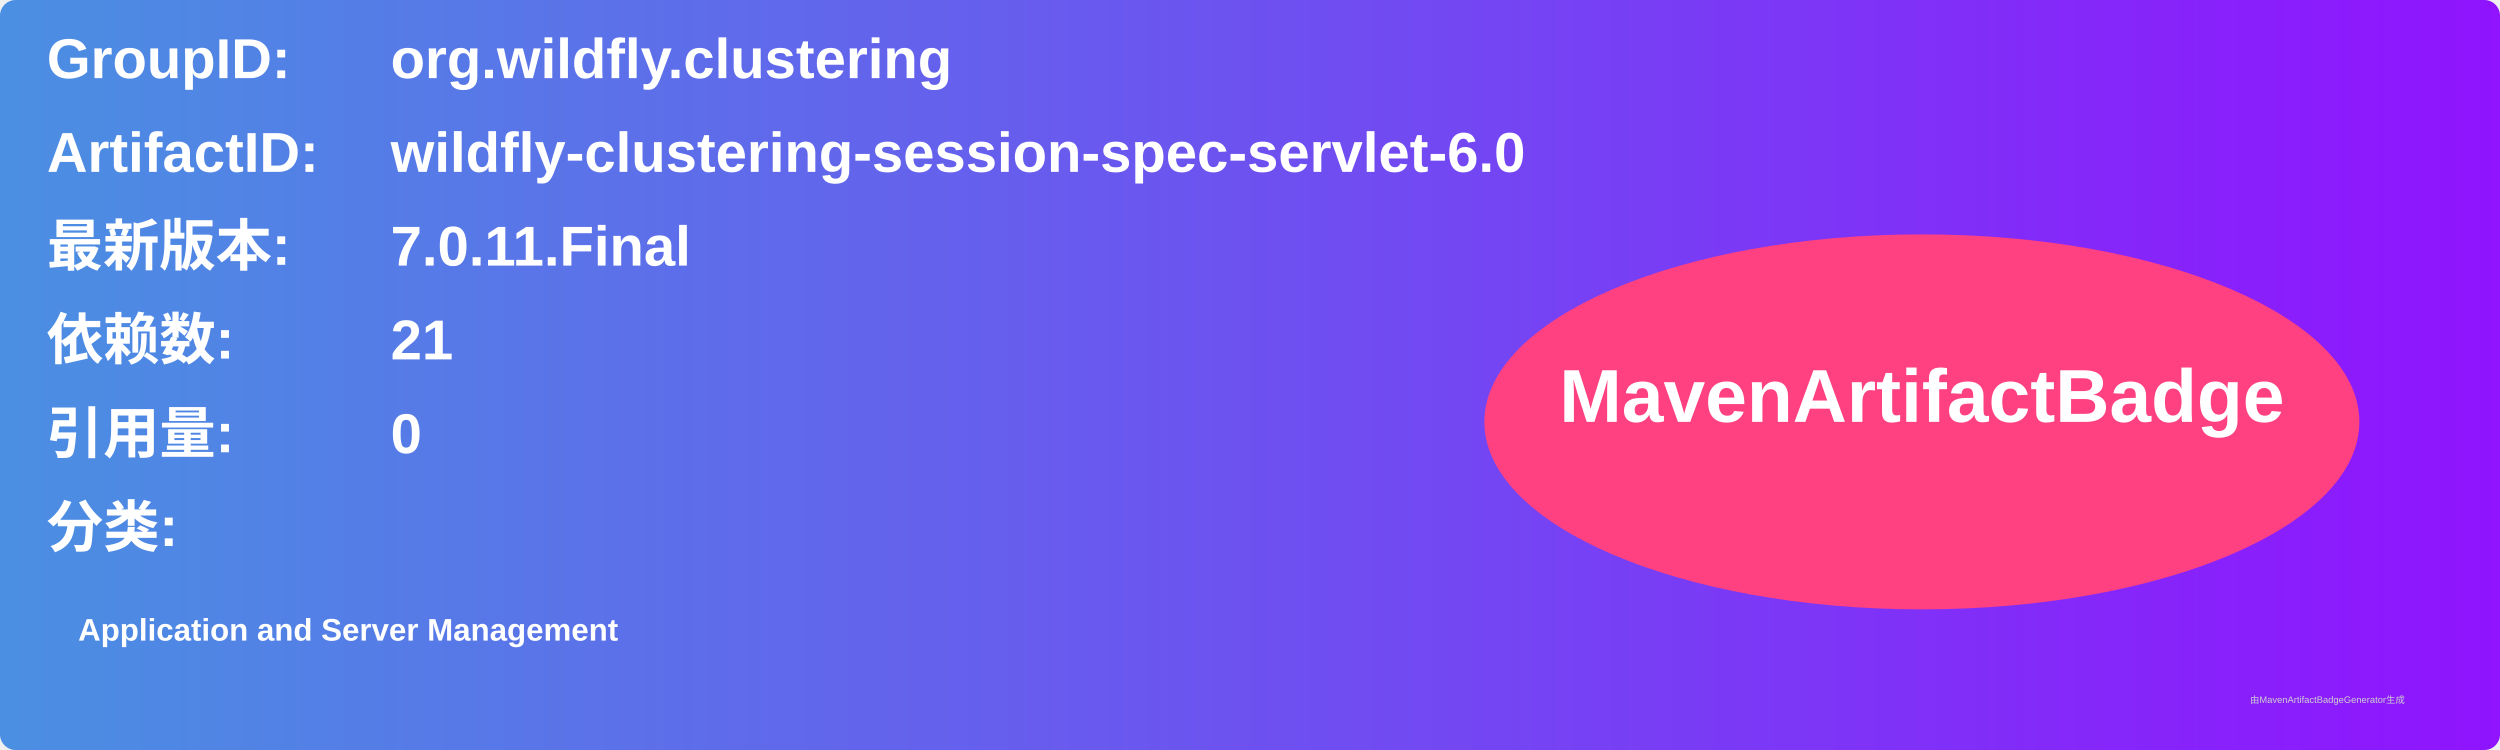
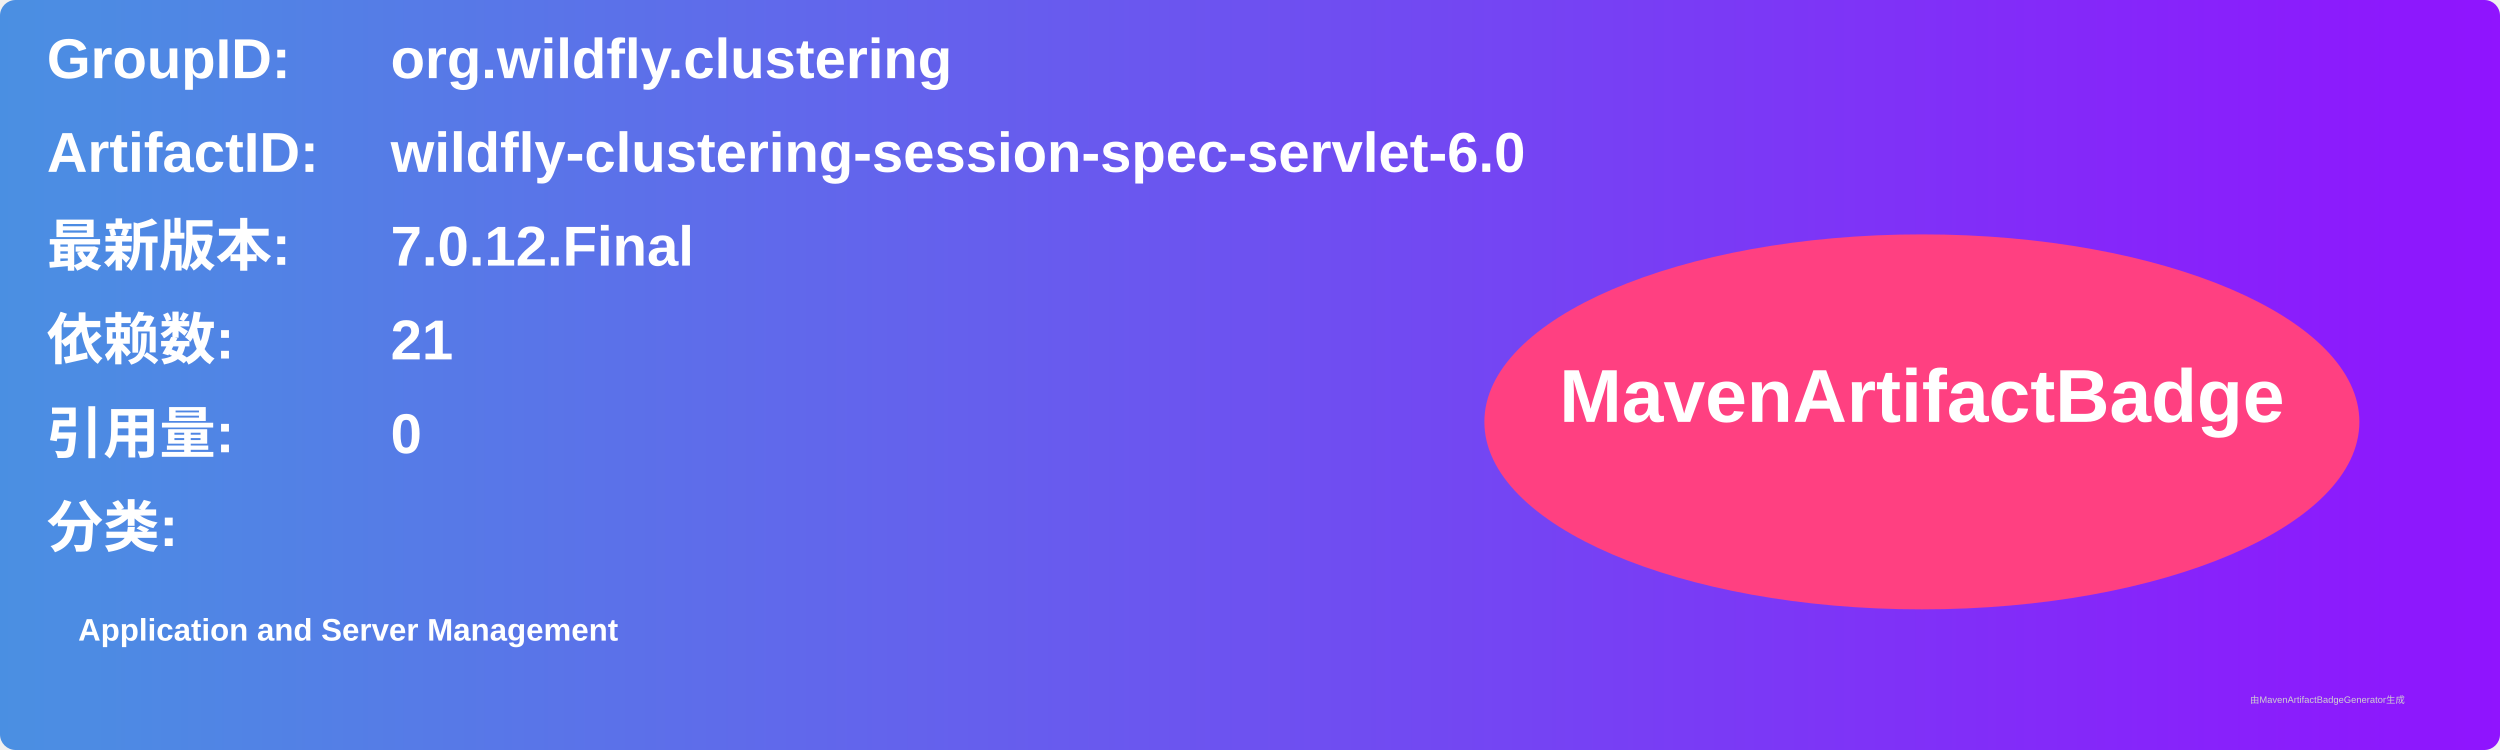
<svg xmlns="http://www.w3.org/2000/svg" width="800" height="240" viewBox="0 0 800 240">
  <linearGradient id="grad" x1="0%" y1="0%" x2="100%" y2="0%">
    <stop offset="0%" stop-color="#4a90e2" />
    <stop offset="100%" stop-color="#9013fe" />
  </linearGradient>
  <rect width="100%" height="100%" rx="5" ry="5" fill="url(#grad)" />
  <g transform="translate(15, 15)">
    <text x="0" y="10" font-family="Arial" font-size="18" fill="white" font-weight="bold" width="260">GroupID:</text>
    <text x="110" y="10" font-family="Arial" font-size="18" fill="white" font-weight="bold" width="460">org.wildfly.clustering</text>
    <text x="0" y="40" font-family="Arial" font-size="18" fill="white" font-weight="bold" width="260">ArtifactID:</text>
    <text x="110" y="40" font-family="Arial" font-size="18" fill="white" font-weight="bold" width="460">wildfly-clustering-session-spec-servlet-6.0</text>
    <text x="0" y="70" font-family="Arial" font-size="18" fill="white" font-weight="bold">最新版本:</text>
    <text x="110" y="70" font-family="Arial" font-size="18" fill="white" font-weight="bold">
-       <tspan font-weight="bold">7.0.11.Final</tspan>
+       <tspan font-weight="bold">7.0.12.Final</tspan>
    </text>
    <text x="0" y="100" font-family="Arial" font-size="18" fill="white" font-weight="bold">依赖数: </text>
    <text x="110" y="100" font-family="Arial" font-size="18" fill="white">
      <tspan font-weight="bold">21</tspan>
    </text>
    <text x="0" y="130" font-family="Arial" font-size="18" fill="white" font-weight="bold">引用量: </text>
    <text x="110" y="130" font-family="Arial" font-size="18" fill="white">
      <tspan font-weight="bold">0</tspan>
    </text>
    <text x="0" y="160" font-family="Arial" font-size="18" fill="white" font-weight="bold">分类:</text>
    <text x="10" y="190" font-family="Arial" font-size="10" fill="white">
      <tspan font-weight="bold">Application and Server Management</tspan>
    </text>
    <ellipse cx="600" cy="120" rx="140" ry="60" fill="#ff4081" />
    <text x="600" y="120" text-anchor="middle" font-family="Arial" font-size="24" fill="white" font-weight="bold">MavenArtifactBadge</text>
  </g>
  <text x="720" y="225" font-family="Arial" font-size="3" fill="#d0d0d0">由MavenArtifactBadgeGenerator生成</text>
</svg>
